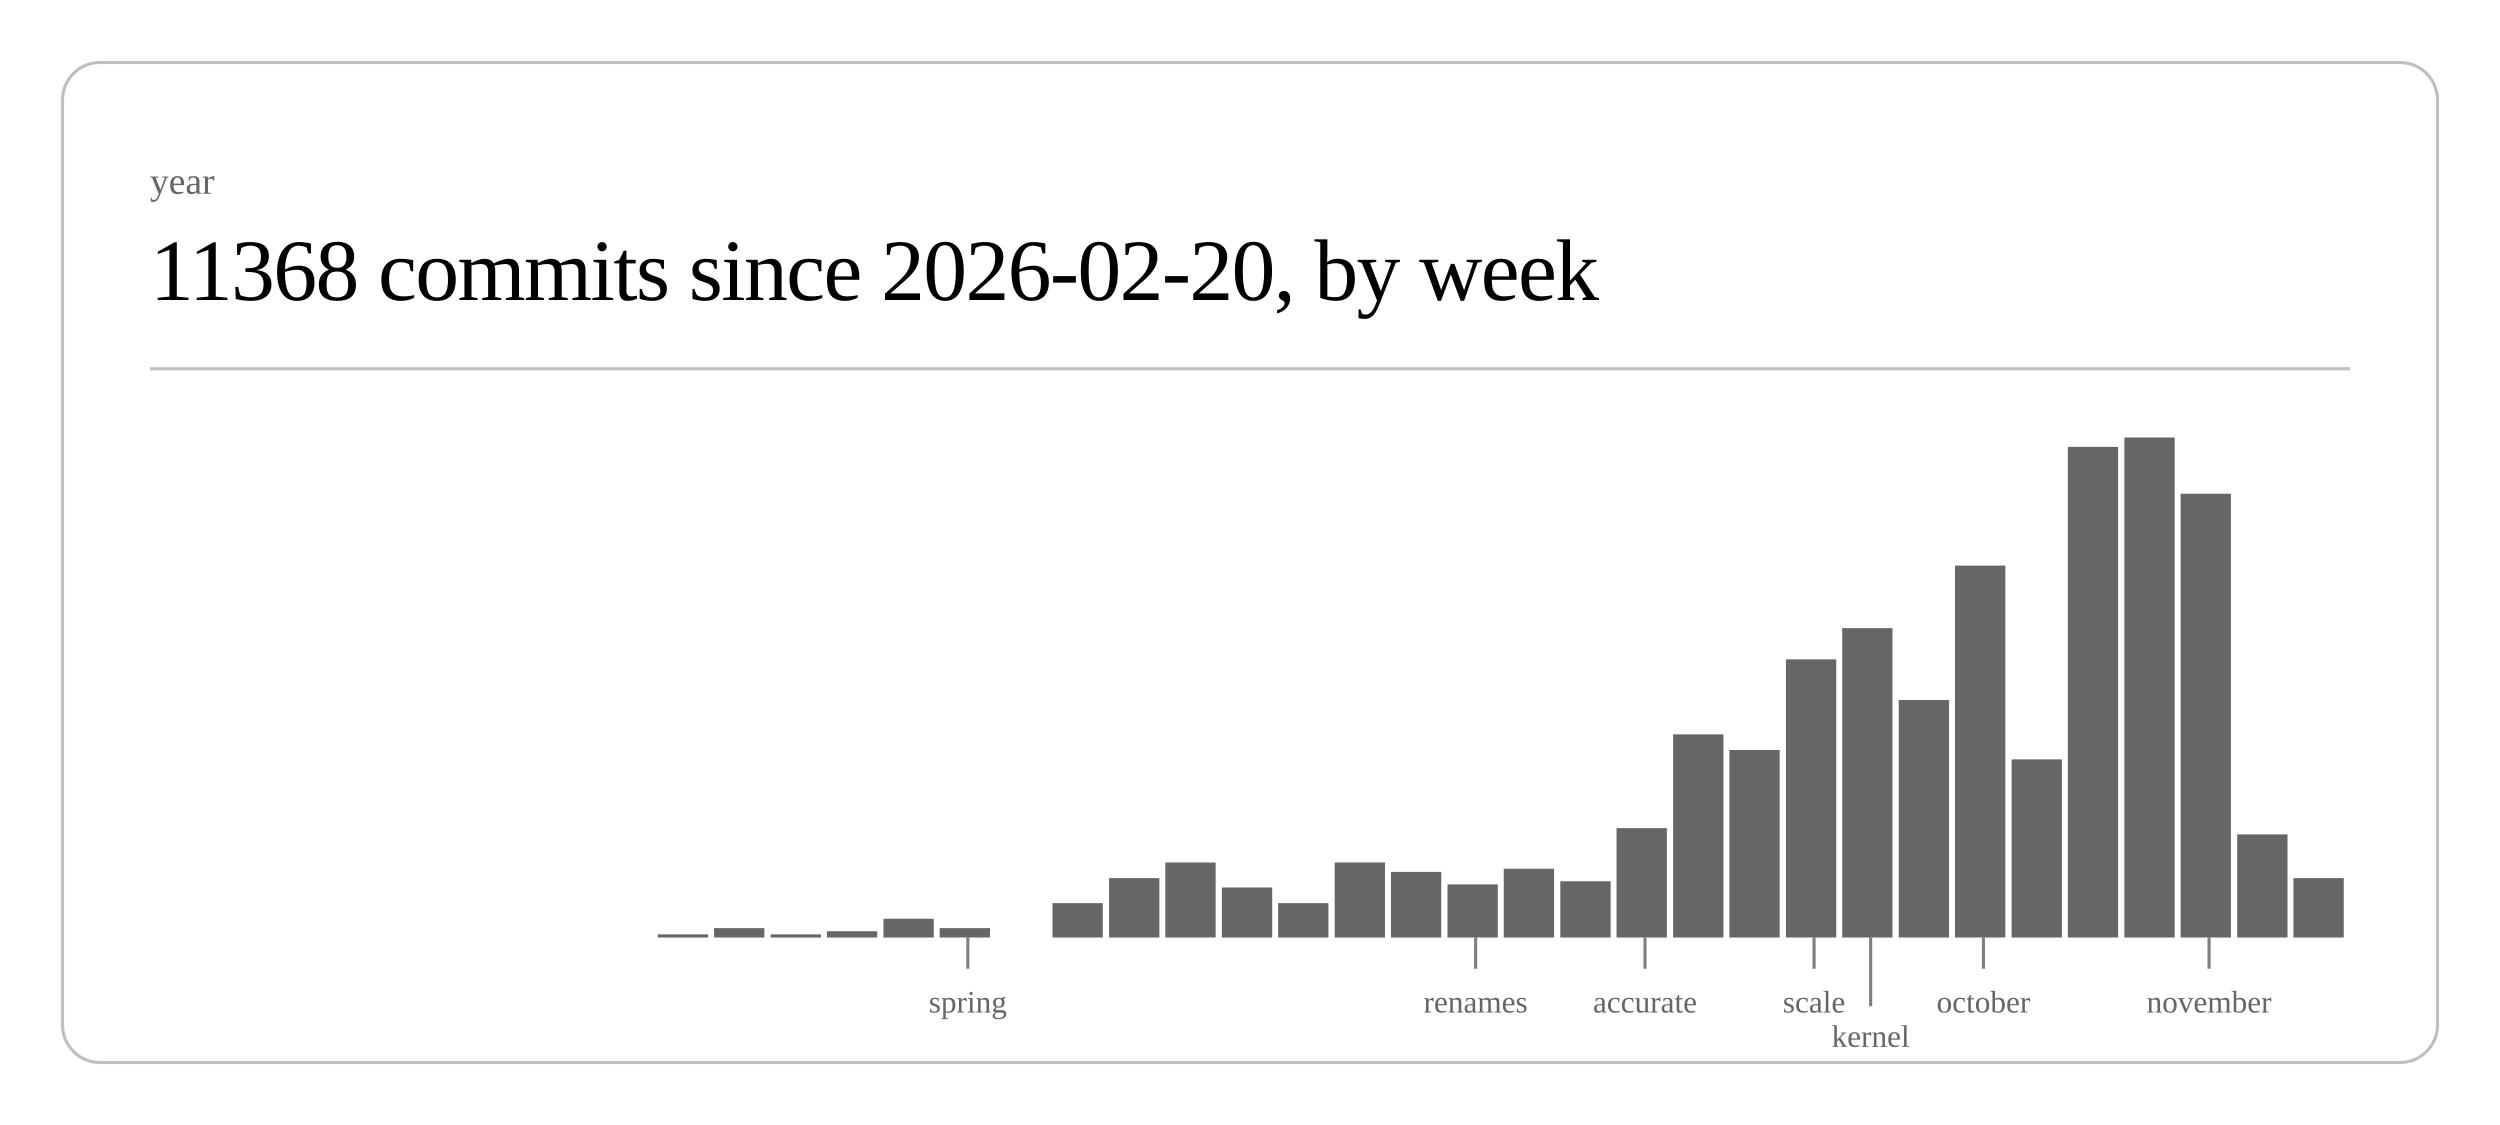
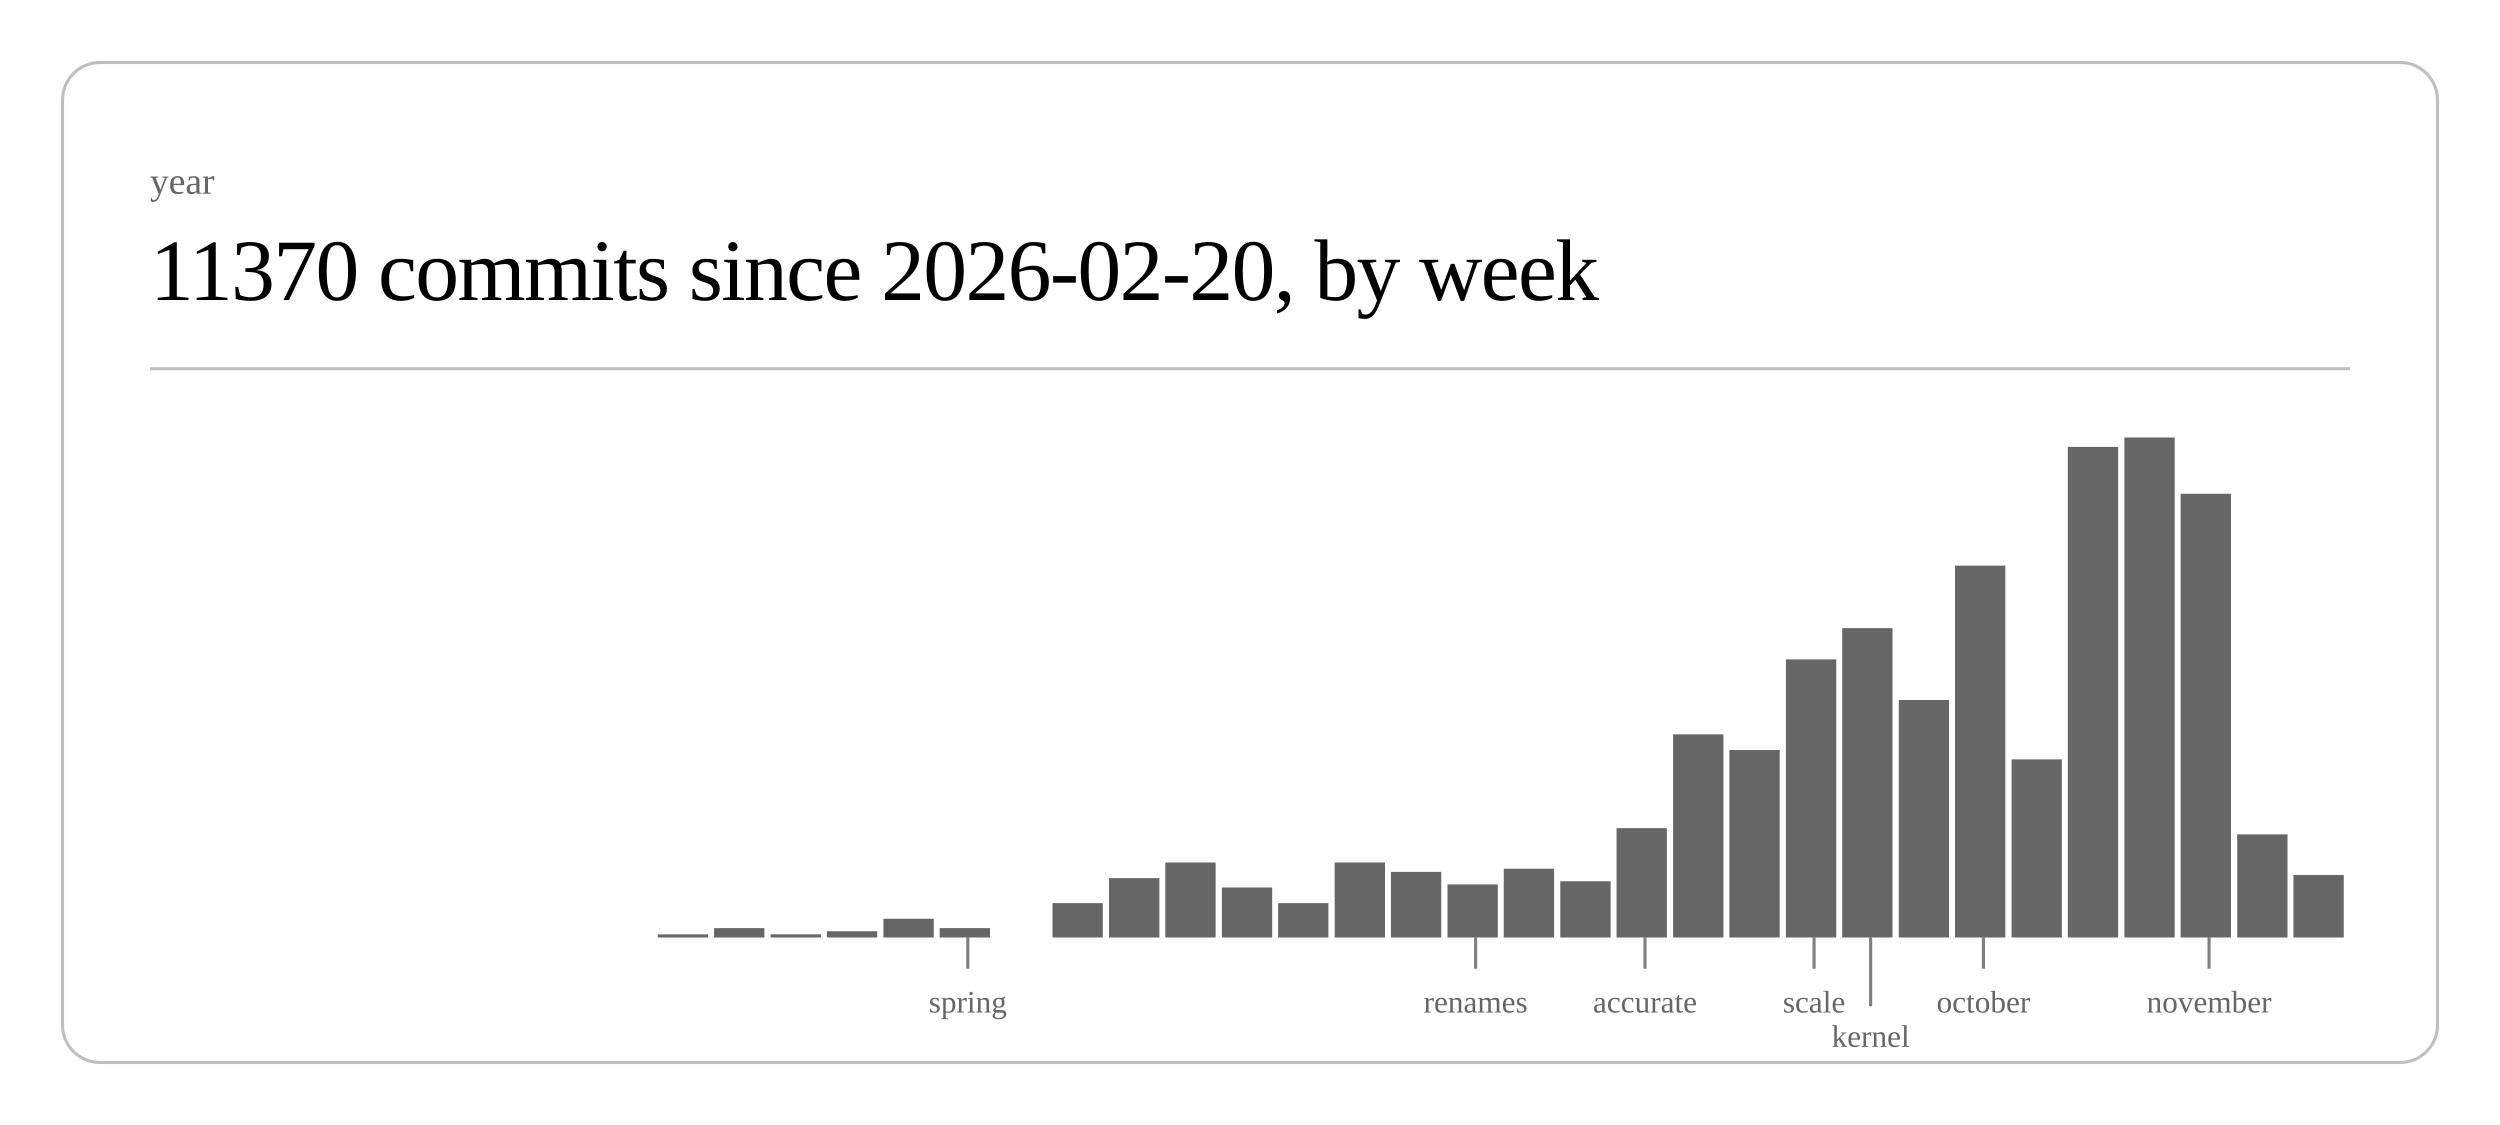
<svg xmlns="http://www.w3.org/2000/svg" class="post-header-svg" viewBox="0 0 800 360" width="800" height="360">
  <rect x="20" y="20" width="760" height="320" rx="12" ry="12" fill="none" stroke="currentColor" stroke-width="1" opacity="0.25" />
  <text fill="currentColor" x="48" y="62" font-size="12" opacity="0.6">year</text>
-   <text fill="currentColor" x="48" y="96" font-size="28" font-weight="300" letter-spacing="-0.5">11368 commits since 2026-02-20, by week</text>
+   <text fill="currentColor" x="48" y="96" font-size="28" font-weight="300" letter-spacing="-0.5">11370 commits since 2026-02-20, by week</text>
  <line stroke="currentColor" x1="48" y1="118" x2="752" y2="118" stroke-width="1" opacity="0.25" />
  <rect x="210.5" y="299" width="16.1" height="1" fill="currentColor" opacity="0.6" />
  <rect x="228.5" y="297" width="16.1" height="3" fill="currentColor" opacity="0.6" />
  <rect x="246.6" y="299" width="16.1" height="1" fill="currentColor" opacity="0.6" />
  <rect x="264.6" y="298" width="16.1" height="2" fill="currentColor" opacity="0.6" />
  <rect x="282.7" y="294" width="16.1" height="6" fill="currentColor" opacity="0.6" />
  <rect x="300.7" y="297" width="16.1" height="3" fill="currentColor" opacity="0.6" />
  <rect x="336.8" y="289" width="16.1" height="11" fill="currentColor" opacity="0.6" />
  <rect x="354.9" y="281" width="16.1" height="19" fill="currentColor" opacity="0.6" />
  <rect x="372.9" y="276" width="16.1" height="24" fill="currentColor" opacity="0.6" />
  <rect x="391.0" y="284" width="16.1" height="16" fill="currentColor" opacity="0.6" />
  <rect x="409.0" y="289" width="16.1" height="11" fill="currentColor" opacity="0.6" />
  <rect x="427.1" y="276" width="16.1" height="24" fill="currentColor" opacity="0.6" />
  <rect x="445.1" y="279" width="16.1" height="21" fill="currentColor" opacity="0.6" />
  <rect x="463.2" y="283" width="16.1" height="17" fill="currentColor" opacity="0.6" />
  <rect x="481.2" y="278" width="16.1" height="22" fill="currentColor" opacity="0.6" />
  <rect x="499.3" y="282" width="16.1" height="18" fill="currentColor" opacity="0.6" />
  <rect x="517.3" y="265" width="16.1" height="35" fill="currentColor" opacity="0.6" />
  <rect x="535.4" y="235" width="16.1" height="65" fill="currentColor" opacity="0.6" />
  <rect x="553.4" y="240" width="16.1" height="60" fill="currentColor" opacity="0.6" />
  <rect x="571.5" y="211" width="16.1" height="89" fill="currentColor" opacity="0.6" />
  <rect x="589.5" y="201" width="16.1" height="99" fill="currentColor" opacity="0.6" />
  <rect x="607.6" y="224" width="16.1" height="76" fill="currentColor" opacity="0.6" />
  <rect x="625.6" y="181" width="16.1" height="119" fill="currentColor" opacity="0.6" />
  <rect x="643.7" y="243" width="16.1" height="57" fill="currentColor" opacity="0.6" />
  <rect x="661.7" y="143" width="16.1" height="157" fill="currentColor" opacity="0.6" />
  <rect x="679.8" y="140" width="16.1" height="160" fill="currentColor" opacity="0.6" />
  <rect x="697.8" y="158" width="16.1" height="142" fill="currentColor" opacity="0.6" />
  <rect x="715.9" y="267" width="16.1" height="33" fill="currentColor" opacity="0.6" />
-   <rect x="733.9" y="281" width="16.1" height="19" fill="currentColor" opacity="0.6" />
+   <rect x="733.9" y="280" width="16.1" height="20" fill="currentColor" opacity="0.6" />
  <line stroke="currentColor" x1="309.7" y1="300" x2="309.7" y2="310" stroke-width="1" opacity="0.5" />
  <text fill="currentColor" x="309.7" y="324" font-size="10" opacity="0.6" text-anchor="middle">spring</text>
  <line stroke="currentColor" x1="472.2" y1="300" x2="472.2" y2="310" stroke-width="1" opacity="0.5" />
  <text fill="currentColor" x="472.2" y="324" font-size="10" opacity="0.6" text-anchor="middle">renames</text>
  <line stroke="currentColor" x1="526.4" y1="300" x2="526.4" y2="310" stroke-width="1" opacity="0.5" />
  <text fill="currentColor" x="526.4" y="324" font-size="10" opacity="0.6" text-anchor="middle">accurate</text>
  <line stroke="currentColor" x1="580.5" y1="300" x2="580.5" y2="310" stroke-width="1" opacity="0.5" />
  <text fill="currentColor" x="580.5" y="324" font-size="10" opacity="0.6" text-anchor="middle">scale</text>
  <line stroke="currentColor" x1="598.6" y1="300" x2="598.6" y2="322" stroke-width="1" opacity="0.5" />
  <text fill="currentColor" x="598.6" y="335" font-size="10" opacity="0.6" text-anchor="middle">kernel</text>
  <line stroke="currentColor" x1="634.7" y1="300" x2="634.7" y2="310" stroke-width="1" opacity="0.5" />
  <text fill="currentColor" x="634.7" y="324" font-size="10" opacity="0.6" text-anchor="middle">october</text>
  <line stroke="currentColor" x1="706.9" y1="300" x2="706.9" y2="310" stroke-width="1" opacity="0.5" />
  <text fill="currentColor" x="706.9" y="324" font-size="10" opacity="0.6" text-anchor="middle">november</text>
</svg>
